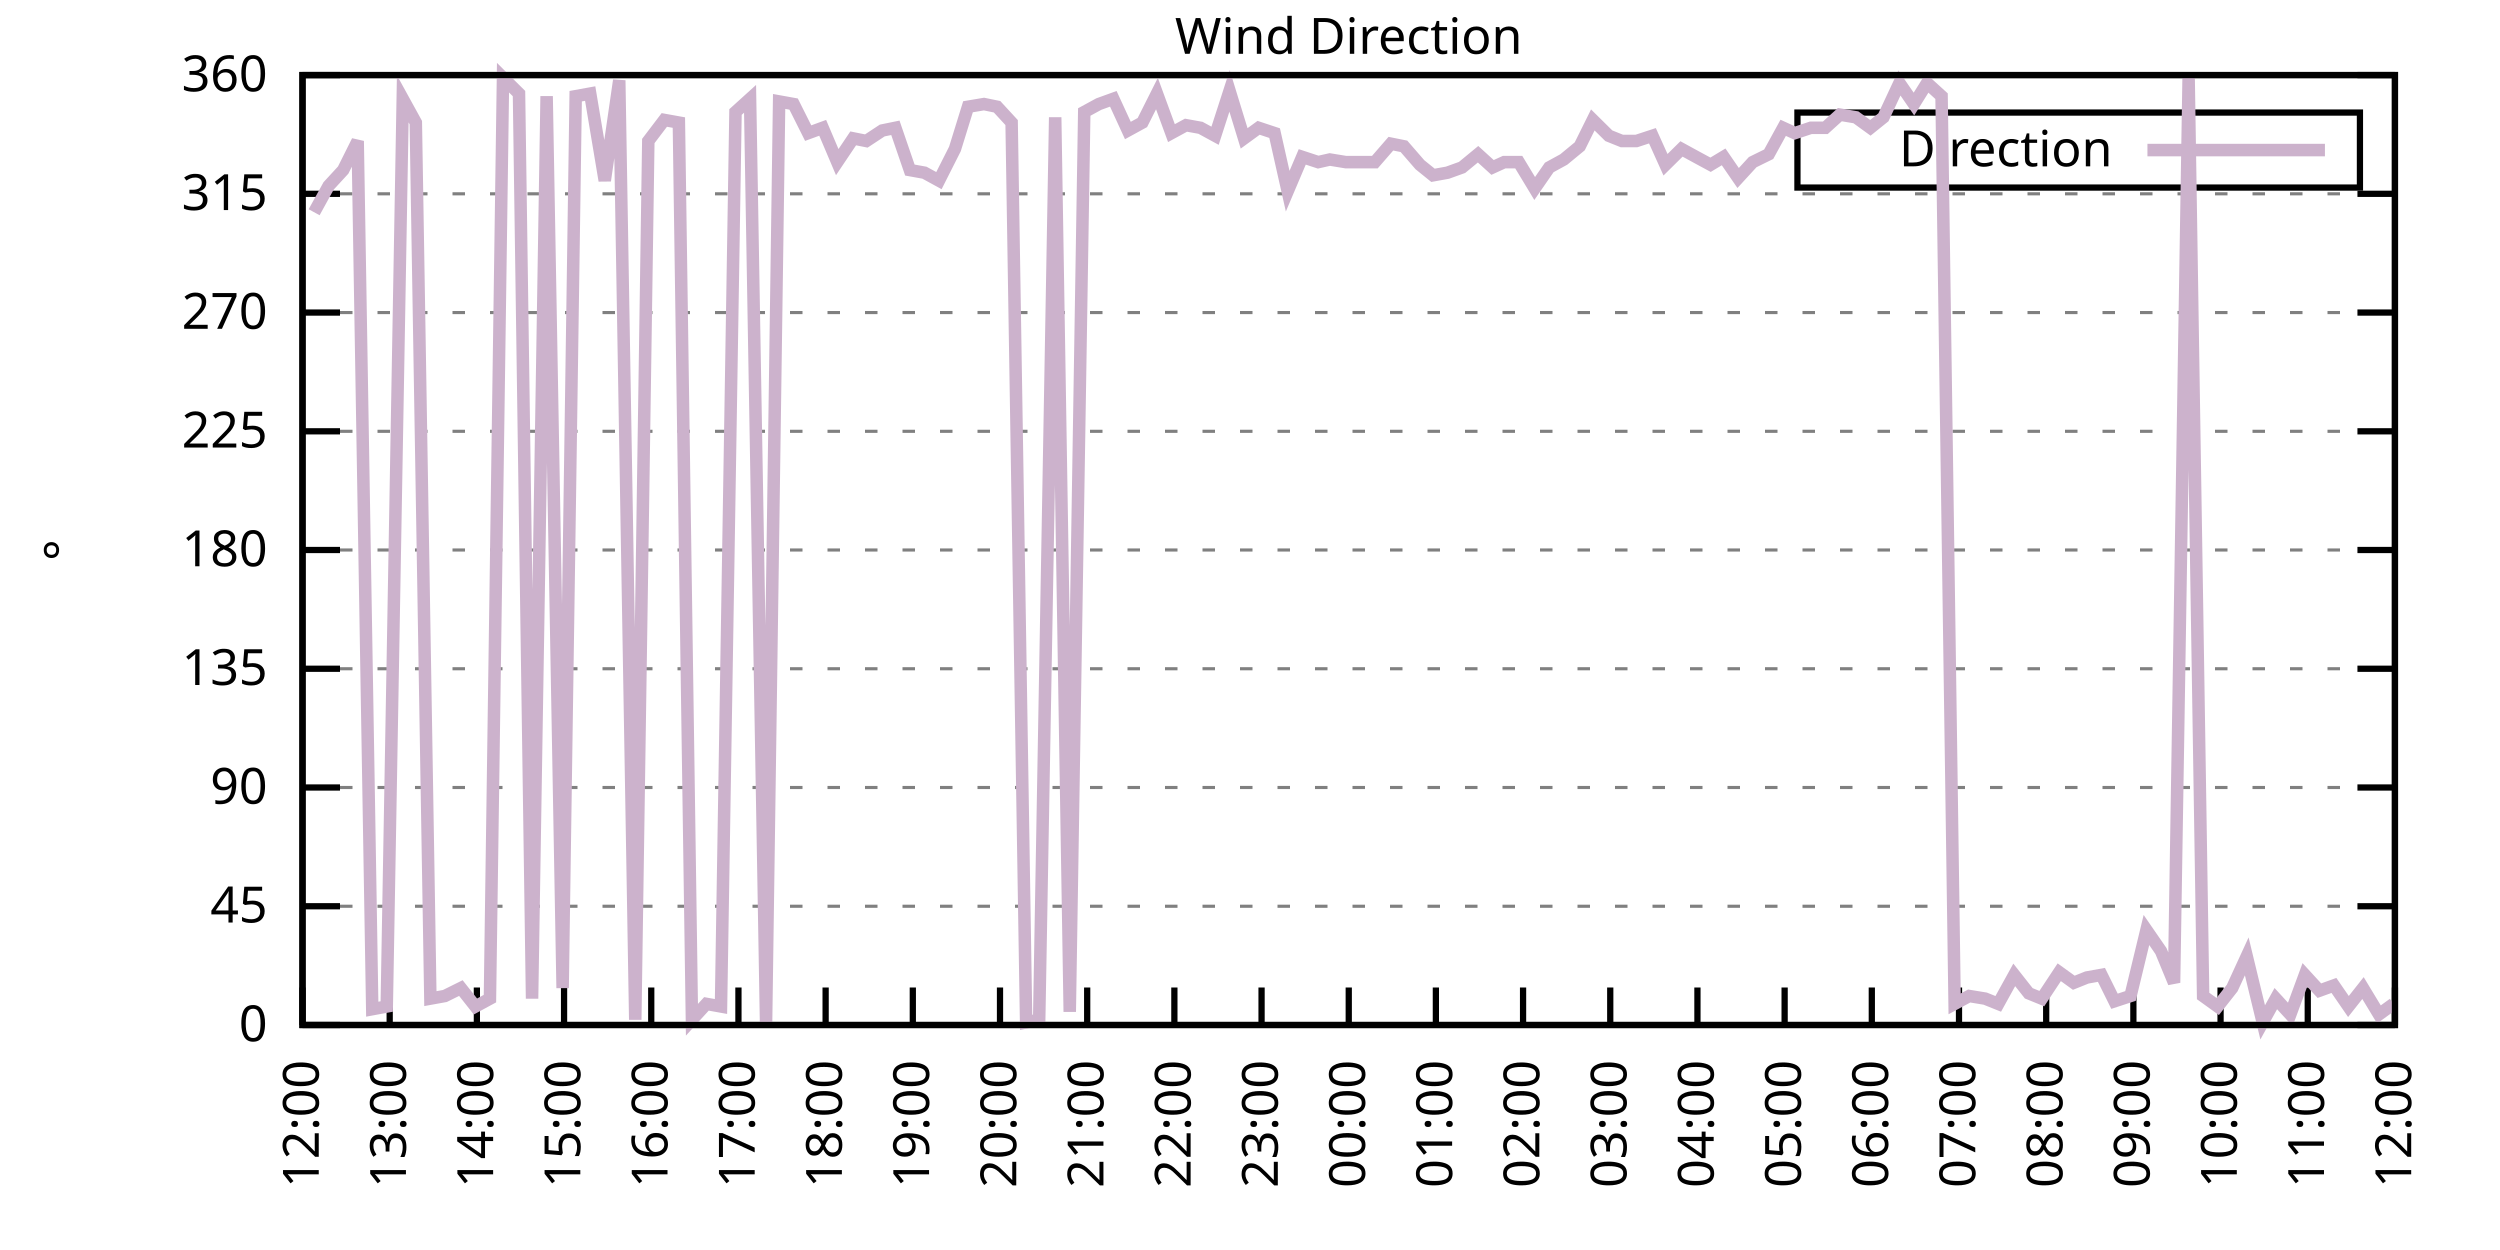
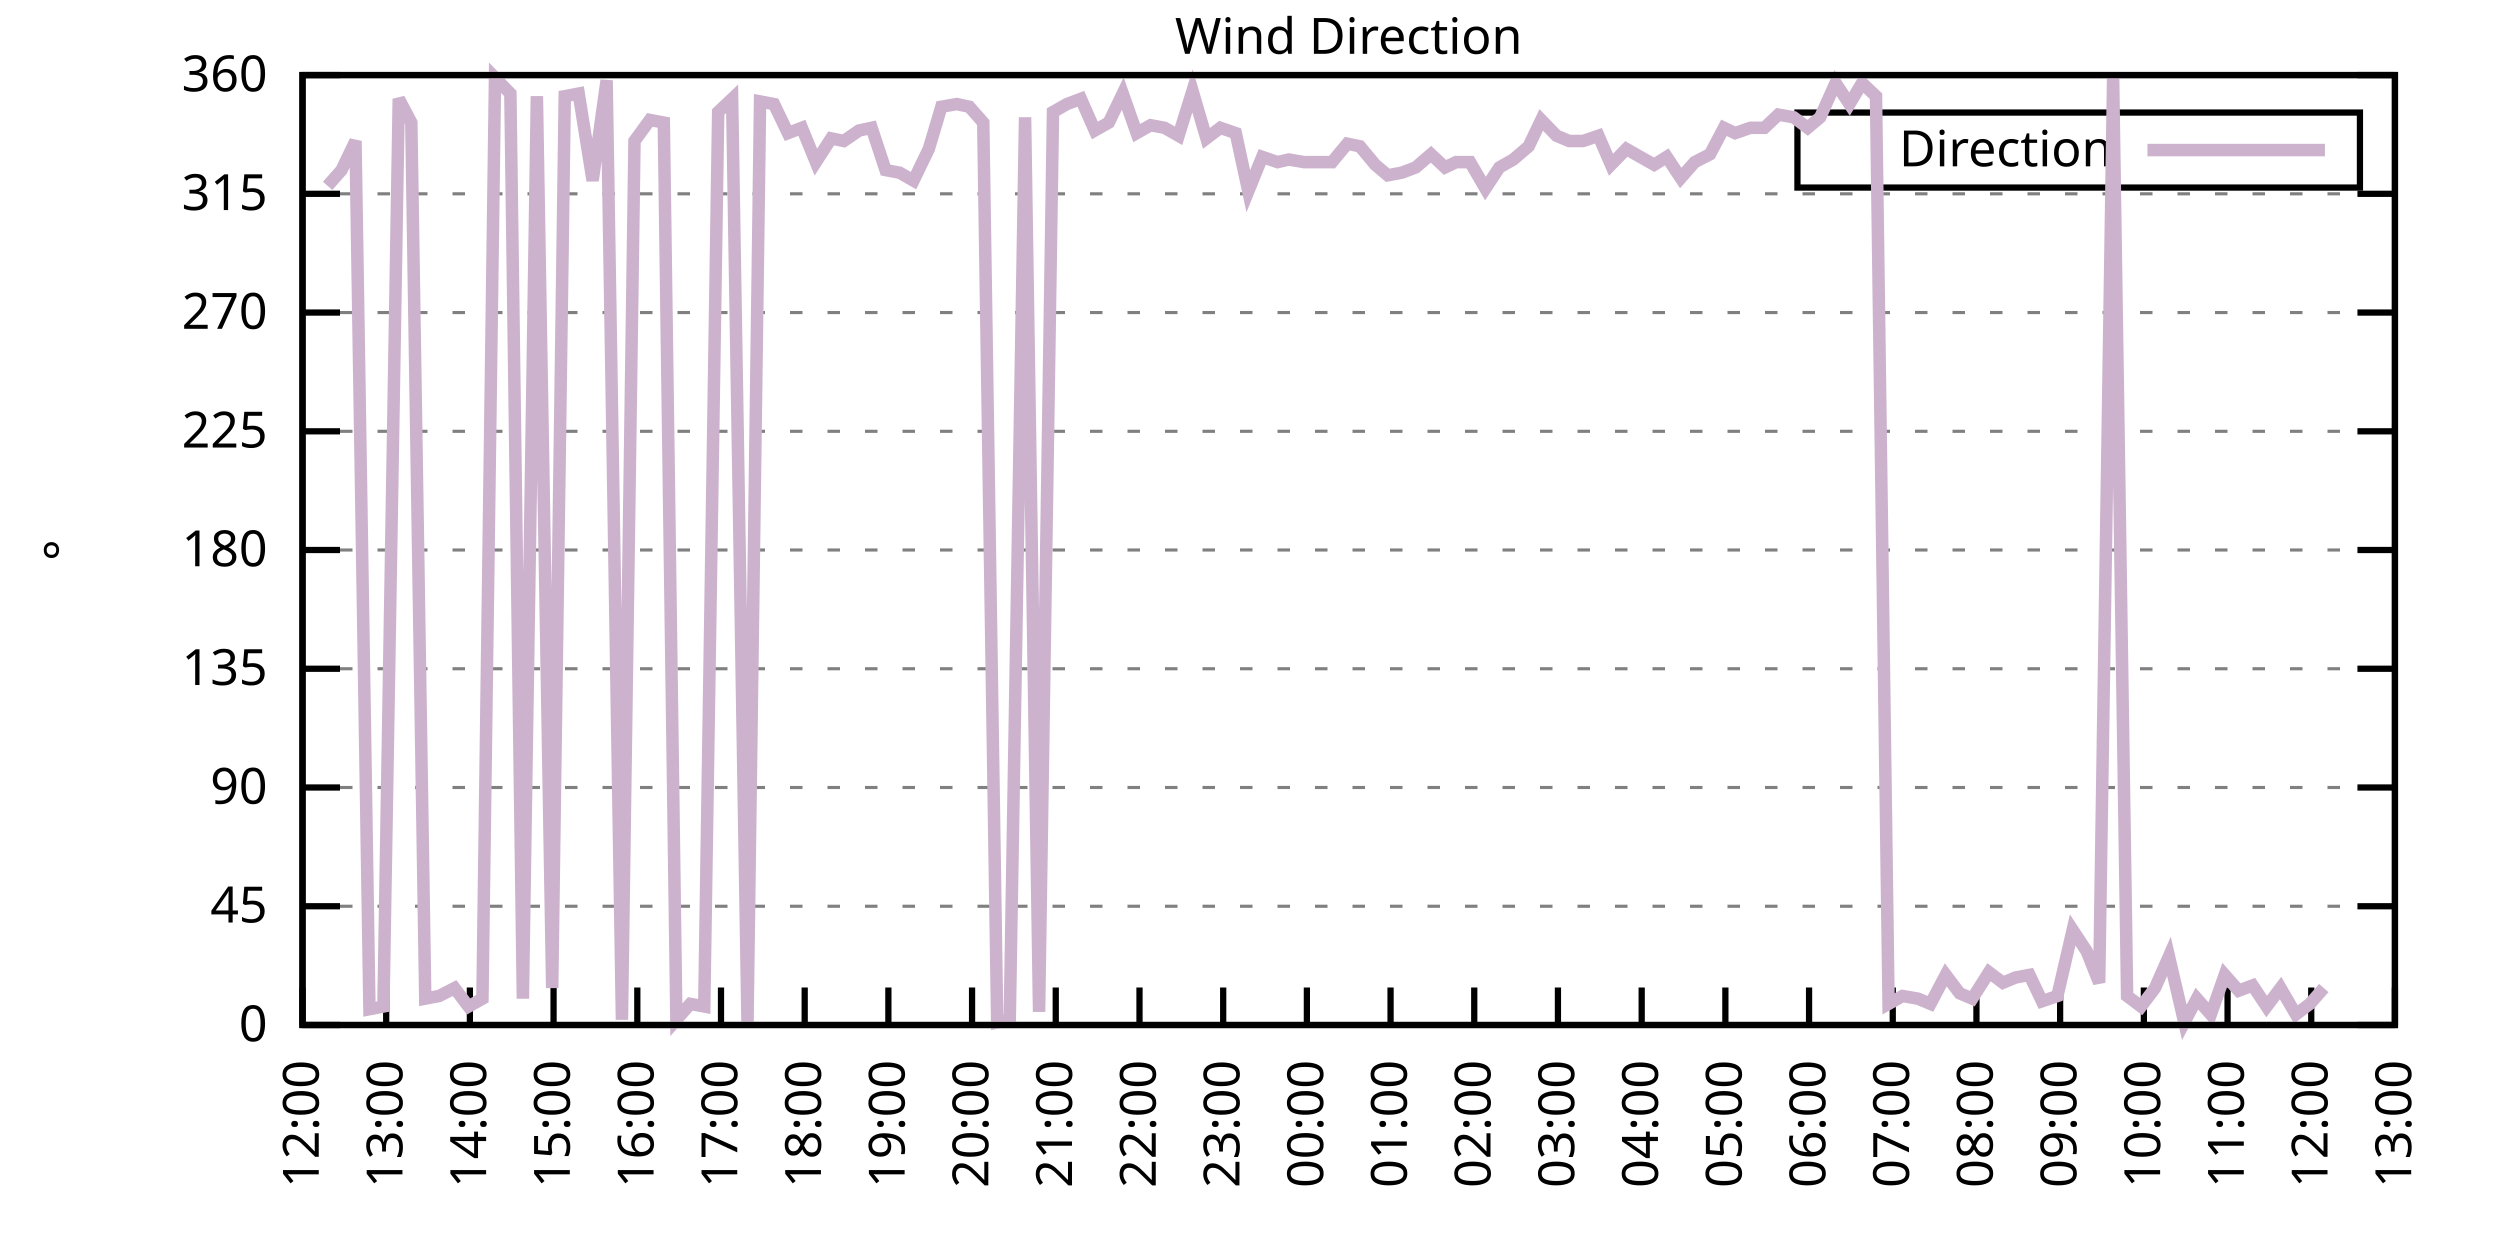
<svg xmlns="http://www.w3.org/2000/svg" xmlns:xlink="http://www.w3.org/1999/xlink" width="400" height="200" viewBox="0 0 400 200">
  <g id="gnuplot_canvas">
    <rect x="0" y="0" width="400" height="200" fill="none" />
    <defs>
      <circle id="gpDot" r="0.5" stroke-width="0.5" stroke="currentColor" />
      <path id="gpPt0" stroke-width="0.333" stroke="currentColor" d="M-1,0 h2 M0,-1 v2" />
      <path id="gpPt1" stroke-width="0.333" stroke="currentColor" d="M-1,-1 L1,1 M1,-1 L-1,1" />
      <path id="gpPt2" stroke-width="0.333" stroke="currentColor" d="M-1,0 L1,0 M0,-1 L0,1 M-1,-1 L1,1 M-1,1 L1,-1" />
      <rect id="gpPt3" stroke-width="0.333" stroke="currentColor" x="-1" y="-1" width="2" height="2" />
      <rect id="gpPt4" stroke-width="0.333" stroke="currentColor" fill="currentColor" x="-1" y="-1" width="2" height="2" />
      <circle id="gpPt5" stroke-width="0.333" stroke="currentColor" cx="0" cy="0" r="1" />
      <use xlink:href="#gpPt5" id="gpPt6" fill="currentColor" stroke="none" />
      <path id="gpPt7" stroke-width="0.333" stroke="currentColor" d="M0,-1.33 L-1.33,0.67 L1.33,0.67 z" />
      <use xlink:href="#gpPt7" id="gpPt8" fill="currentColor" stroke="none" />
      <use xlink:href="#gpPt7" id="gpPt9" stroke="currentColor" transform="rotate(180)" />
      <use xlink:href="#gpPt9" id="gpPt10" fill="currentColor" stroke="none" />
      <use xlink:href="#gpPt3" id="gpPt11" stroke="currentColor" transform="rotate(45)" />
      <use xlink:href="#gpPt11" id="gpPt12" fill="currentColor" stroke="none" />
      <path id="gpPt13" stroke-width="0.333" stroke="currentColor" d="M0,1.330 L1.265,0.411 L0.782,-1.067 L-0.782,-1.076 L-1.265,0.411 z" />
      <use xlink:href="#gpPt13" id="gpPt14" fill="currentColor" stroke="none" />
      <filter id="textbox" filterUnits="objectBoundingBox" x="0" y="0" height="1" width="1">
        <feFlood flood-color="white" flood-opacity="1" result="bgnd" />
        <feComposite in="SourceGraphic" in2="bgnd" operator="atop" />
      </filter>
      <filter id="greybox" filterUnits="objectBoundingBox" x="0" y="0" height="1" width="1">
        <feFlood flood-color="lightgrey" flood-opacity="1" result="grey" />
        <feComposite in="SourceGraphic" in2="grey" operator="atop" />
      </filter>
    </defs>
    <g fill="none" color="white" stroke="currentColor" stroke-width="1.00" stroke-linecap="butt" stroke-linejoin="miter">
</g>
    <g fill="none" color="black" stroke="currentColor" stroke-width="1.00" stroke-linecap="butt" stroke-linejoin="miter">
      <g stroke="none" shape-rendering="crispEdges">
        <polygon fill="rgb(255, 255, 255)" points="48.40,164.00 383.18,164.00 383.18,12.02 48.40,12.02 " />
      </g>
    </g>
    <g fill="none" color="black" stroke="currentColor" stroke-width="1.00" stroke-linecap="butt" stroke-linejoin="miter">
</g>
    <g fill="none" color="black" stroke="black" stroke-width="0.50" stroke-linecap="butt" stroke-linejoin="miter">
</g>
    <g fill="none" color="gray" stroke="currentColor" stroke-width="0.50" stroke-linecap="butt" stroke-linejoin="miter">
      <path stroke="gray" stroke-dasharray="2,4" class="gridline" d="M48.40,164.00 L383.19,164.00  " />
    </g>
    <g fill="none" color="gray" stroke="gray" stroke-width="1.00" stroke-linecap="butt" stroke-linejoin="miter">
</g>
    <g fill="none" color="black" stroke="currentColor" stroke-width="1.00" stroke-linecap="butt" stroke-linejoin="miter">
      <path stroke="black" d="M48.40,164.00 L54.40,164.00 M383.19,164.00 L377.19,164.00  " />
      <g transform="translate(42.80,166.60)" stroke="none" fill="black" font-family="Sans" font-size="8.00" text-anchor="end">
        <text>
          <tspan font-family="Sans"> 0</tspan>
        </text>
      </g>
    </g>
    <g fill="none" color="black" stroke="currentColor" stroke-width="1.00" stroke-linecap="butt" stroke-linejoin="miter">
</g>
    <g fill="none" color="black" stroke="black" stroke-width="0.50" stroke-linecap="butt" stroke-linejoin="miter">
</g>
    <g fill="none" color="gray" stroke="currentColor" stroke-width="0.50" stroke-linecap="butt" stroke-linejoin="miter">
      <path stroke="gray" stroke-dasharray="2,4" class="gridline" d="M48.40,145.00 L383.19,145.00  " />
    </g>
    <g fill="none" color="gray" stroke="gray" stroke-width="1.00" stroke-linecap="butt" stroke-linejoin="miter">
</g>
    <g fill="none" color="black" stroke="currentColor" stroke-width="1.00" stroke-linecap="butt" stroke-linejoin="miter">
      <path stroke="black" d="M48.40,145.00 L54.40,145.00 M383.19,145.00 L377.19,145.00  " />
      <g transform="translate(42.80,147.60)" stroke="none" fill="black" font-family="Sans" font-size="8.00" text-anchor="end">
        <text>
          <tspan font-family="Sans"> 45</tspan>
        </text>
      </g>
    </g>
    <g fill="none" color="black" stroke="currentColor" stroke-width="1.00" stroke-linecap="butt" stroke-linejoin="miter">
</g>
    <g fill="none" color="black" stroke="black" stroke-width="0.50" stroke-linecap="butt" stroke-linejoin="miter">
</g>
    <g fill="none" color="gray" stroke="currentColor" stroke-width="0.50" stroke-linecap="butt" stroke-linejoin="miter">
      <path stroke="gray" stroke-dasharray="2,4" class="gridline" d="M48.40,126.00 L383.19,126.00  " />
    </g>
    <g fill="none" color="gray" stroke="gray" stroke-width="1.00" stroke-linecap="butt" stroke-linejoin="miter">
</g>
    <g fill="none" color="black" stroke="currentColor" stroke-width="1.00" stroke-linecap="butt" stroke-linejoin="miter">
      <path stroke="black" d="M48.40,126.00 L54.40,126.00 M383.19,126.00 L377.19,126.00  " />
      <g transform="translate(42.80,128.60)" stroke="none" fill="black" font-family="Sans" font-size="8.00" text-anchor="end">
        <text>
          <tspan font-family="Sans"> 90</tspan>
        </text>
      </g>
    </g>
    <g fill="none" color="black" stroke="currentColor" stroke-width="1.00" stroke-linecap="butt" stroke-linejoin="miter">
</g>
    <g fill="none" color="black" stroke="black" stroke-width="0.50" stroke-linecap="butt" stroke-linejoin="miter">
</g>
    <g fill="none" color="gray" stroke="currentColor" stroke-width="0.50" stroke-linecap="butt" stroke-linejoin="miter">
      <path stroke="gray" stroke-dasharray="2,4" class="gridline" d="M48.40,107.00 L383.19,107.00  " />
    </g>
    <g fill="none" color="gray" stroke="gray" stroke-width="1.00" stroke-linecap="butt" stroke-linejoin="miter">
</g>
    <g fill="none" color="black" stroke="currentColor" stroke-width="1.00" stroke-linecap="butt" stroke-linejoin="miter">
      <path stroke="black" d="M48.40,107.00 L54.40,107.00 M383.19,107.00 L377.19,107.00  " />
      <g transform="translate(42.80,109.60)" stroke="none" fill="black" font-family="Sans" font-size="8.00" text-anchor="end">
        <text>
          <tspan font-family="Sans"> 135</tspan>
        </text>
      </g>
    </g>
    <g fill="none" color="black" stroke="currentColor" stroke-width="1.00" stroke-linecap="butt" stroke-linejoin="miter">
</g>
    <g fill="none" color="black" stroke="black" stroke-width="0.50" stroke-linecap="butt" stroke-linejoin="miter">
</g>
    <g fill="none" color="gray" stroke="currentColor" stroke-width="0.50" stroke-linecap="butt" stroke-linejoin="miter">
      <path stroke="gray" stroke-dasharray="2,4" class="gridline" d="M48.40,88.00 L383.19,88.00  " />
    </g>
    <g fill="none" color="gray" stroke="gray" stroke-width="1.00" stroke-linecap="butt" stroke-linejoin="miter">
</g>
    <g fill="none" color="black" stroke="currentColor" stroke-width="1.00" stroke-linecap="butt" stroke-linejoin="miter">
      <path stroke="black" d="M48.40,88.00 L54.40,88.00 M383.19,88.00 L377.19,88.00  " />
      <g transform="translate(42.80,90.60)" stroke="none" fill="black" font-family="Sans" font-size="8.00" text-anchor="end">
        <text>
          <tspan font-family="Sans"> 180</tspan>
        </text>
      </g>
    </g>
    <g fill="none" color="black" stroke="currentColor" stroke-width="1.00" stroke-linecap="butt" stroke-linejoin="miter">
</g>
    <g fill="none" color="black" stroke="black" stroke-width="0.50" stroke-linecap="butt" stroke-linejoin="miter">
</g>
    <g fill="none" color="gray" stroke="currentColor" stroke-width="0.50" stroke-linecap="butt" stroke-linejoin="miter">
      <path stroke="gray" stroke-dasharray="2,4" class="gridline" d="M48.40,69.01 L383.19,69.01  " />
    </g>
    <g fill="none" color="gray" stroke="gray" stroke-width="1.00" stroke-linecap="butt" stroke-linejoin="miter">
</g>
    <g fill="none" color="black" stroke="currentColor" stroke-width="1.00" stroke-linecap="butt" stroke-linejoin="miter">
      <path stroke="black" d="M48.40,69.01 L54.40,69.01 M383.19,69.01 L377.19,69.01  " />
      <g transform="translate(42.80,71.61)" stroke="none" fill="black" font-family="Sans" font-size="8.00" text-anchor="end">
        <text>
          <tspan font-family="Sans"> 225</tspan>
        </text>
      </g>
    </g>
    <g fill="none" color="black" stroke="currentColor" stroke-width="1.00" stroke-linecap="butt" stroke-linejoin="miter">
</g>
    <g fill="none" color="black" stroke="black" stroke-width="0.50" stroke-linecap="butt" stroke-linejoin="miter">
</g>
    <g fill="none" color="gray" stroke="currentColor" stroke-width="0.50" stroke-linecap="butt" stroke-linejoin="miter">
      <path stroke="gray" stroke-dasharray="2,4" class="gridline" d="M48.40,50.01 L383.19,50.01  " />
    </g>
    <g fill="none" color="gray" stroke="gray" stroke-width="1.00" stroke-linecap="butt" stroke-linejoin="miter">
</g>
    <g fill="none" color="black" stroke="currentColor" stroke-width="1.00" stroke-linecap="butt" stroke-linejoin="miter">
      <path stroke="black" d="M48.40,50.01 L54.40,50.01 M383.19,50.01 L377.19,50.01  " />
      <g transform="translate(42.80,52.61)" stroke="none" fill="black" font-family="Sans" font-size="8.00" text-anchor="end">
        <text>
          <tspan font-family="Sans"> 270</tspan>
        </text>
      </g>
    </g>
    <g fill="none" color="black" stroke="currentColor" stroke-width="1.00" stroke-linecap="butt" stroke-linejoin="miter">
</g>
    <g fill="none" color="black" stroke="black" stroke-width="0.50" stroke-linecap="butt" stroke-linejoin="miter">
</g>
    <g fill="none" color="gray" stroke="currentColor" stroke-width="0.50" stroke-linecap="butt" stroke-linejoin="miter">
      <path stroke="gray" stroke-dasharray="2,4" class="gridline" d="M48.40,31.01 L383.19,31.01  " />
    </g>
    <g fill="none" color="gray" stroke="gray" stroke-width="1.00" stroke-linecap="butt" stroke-linejoin="miter">
</g>
    <g fill="none" color="black" stroke="currentColor" stroke-width="1.00" stroke-linecap="butt" stroke-linejoin="miter">
      <path stroke="black" d="M48.40,31.01 L54.40,31.01 M383.19,31.01 L377.19,31.01  " />
      <g transform="translate(42.80,33.61)" stroke="none" fill="black" font-family="Sans" font-size="8.00" text-anchor="end">
        <text>
          <tspan font-family="Sans"> 315</tspan>
        </text>
      </g>
    </g>
    <g fill="none" color="black" stroke="currentColor" stroke-width="1.00" stroke-linecap="butt" stroke-linejoin="miter">
</g>
    <g fill="none" color="black" stroke="black" stroke-width="0.50" stroke-linecap="butt" stroke-linejoin="miter">
</g>
    <g fill="none" color="gray" stroke="currentColor" stroke-width="0.50" stroke-linecap="butt" stroke-linejoin="miter">
      <path stroke="gray" stroke-dasharray="2,4" class="gridline" d="M48.40,12.01 L383.19,12.01  " />
    </g>
    <g fill="none" color="gray" stroke="gray" stroke-width="1.00" stroke-linecap="butt" stroke-linejoin="miter">
</g>
    <g fill="none" color="black" stroke="currentColor" stroke-width="1.00" stroke-linecap="butt" stroke-linejoin="miter">
      <path stroke="black" d="M48.40,12.01 L54.40,12.01 M383.19,12.01 L377.19,12.01  " />
      <g transform="translate(42.80,14.61)" stroke="none" fill="black" font-family="Sans" font-size="8.00" text-anchor="end">
        <text>
          <tspan font-family="Sans"> 360</tspan>
        </text>
      </g>
    </g>
    <g fill="none" color="black" stroke="currentColor" stroke-width="1.00" stroke-linecap="butt" stroke-linejoin="miter">
      <path stroke="black" d="M48.40,164.00 L48.40,158.00  " />
      <g transform="translate(51.00,169.60) rotate(270.00)" stroke="none" fill="black" font-family="Sans" font-size="8.00" text-anchor="end">
        <text>
          <tspan font-family="Sans">12:00</tspan>
        </text>
      </g>
    </g>
    <g fill="none" color="black" stroke="currentColor" stroke-width="1.00" stroke-linecap="butt" stroke-linejoin="miter">
-       <path stroke="black" d="M62.35,164.00 L62.35,158.00  " />
-       <g transform="translate(64.95,169.60) rotate(270.00)" stroke="none" fill="black" font-family="Sans" font-size="8.00" text-anchor="end">
+       <path stroke="black" d="M61.79,164.00 L61.79,158.00  " />
+       <g transform="translate(64.39,169.60) rotate(270.00)" stroke="none" fill="black" font-family="Sans" font-size="8.00" text-anchor="end">
        <text>
          <tspan font-family="Sans">13:00</tspan>
        </text>
      </g>
    </g>
    <g fill="none" color="black" stroke="currentColor" stroke-width="1.00" stroke-linecap="butt" stroke-linejoin="miter">
-       <path stroke="black" d="M76.30,164.00 L76.30,158.00  " />
-       <g transform="translate(78.90,169.60) rotate(270.00)" stroke="none" fill="black" font-family="Sans" font-size="8.00" text-anchor="end">
+       <path stroke="black" d="M75.18,164.00 L75.18,158.00  " />
+       <g transform="translate(77.78,169.60) rotate(270.00)" stroke="none" fill="black" font-family="Sans" font-size="8.00" text-anchor="end">
        <text>
          <tspan font-family="Sans">14:00</tspan>
        </text>
      </g>
    </g>
    <g fill="none" color="black" stroke="currentColor" stroke-width="1.00" stroke-linecap="butt" stroke-linejoin="miter">
-       <path stroke="black" d="M90.25,164.00 L90.25,158.00  " />
-       <g transform="translate(92.85,169.60) rotate(270.00)" stroke="none" fill="black" font-family="Sans" font-size="8.00" text-anchor="end">
+       <path stroke="black" d="M88.57,164.00 L88.57,158.00  " />
+       <g transform="translate(91.17,169.60) rotate(270.00)" stroke="none" fill="black" font-family="Sans" font-size="8.00" text-anchor="end">
        <text>
          <tspan font-family="Sans">15:00</tspan>
        </text>
      </g>
    </g>
    <g fill="none" color="black" stroke="currentColor" stroke-width="1.00" stroke-linecap="butt" stroke-linejoin="miter">
-       <path stroke="black" d="M104.20,164.00 L104.20,158.00  " />
-       <g transform="translate(106.80,169.60) rotate(270.00)" stroke="none" fill="black" font-family="Sans" font-size="8.00" text-anchor="end">
+       <path stroke="black" d="M101.97,164.00 L101.97,158.00  " />
+       <g transform="translate(104.57,169.60) rotate(270.00)" stroke="none" fill="black" font-family="Sans" font-size="8.00" text-anchor="end">
        <text>
          <tspan font-family="Sans">16:00</tspan>
        </text>
      </g>
    </g>
    <g fill="none" color="black" stroke="currentColor" stroke-width="1.00" stroke-linecap="butt" stroke-linejoin="miter">
-       <path stroke="black" d="M118.15,164.00 L118.15,158.00  " />
-       <g transform="translate(120.75,169.60) rotate(270.00)" stroke="none" fill="black" font-family="Sans" font-size="8.00" text-anchor="end">
+       <path stroke="black" d="M115.36,164.00 L115.36,158.00  " />
+       <g transform="translate(117.96,169.60) rotate(270.00)" stroke="none" fill="black" font-family="Sans" font-size="8.00" text-anchor="end">
        <text>
          <tspan font-family="Sans">17:00</tspan>
        </text>
      </g>
    </g>
    <g fill="none" color="black" stroke="currentColor" stroke-width="1.00" stroke-linecap="butt" stroke-linejoin="miter">
-       <path stroke="black" d="M132.10,164.00 L132.10,158.00  " />
-       <g transform="translate(134.70,169.60) rotate(270.00)" stroke="none" fill="black" font-family="Sans" font-size="8.00" text-anchor="end">
+       <path stroke="black" d="M128.75,164.00 L128.75,158.00  " />
+       <g transform="translate(131.35,169.60) rotate(270.00)" stroke="none" fill="black" font-family="Sans" font-size="8.00" text-anchor="end">
        <text>
          <tspan font-family="Sans">18:00</tspan>
        </text>
      </g>
    </g>
    <g fill="none" color="black" stroke="currentColor" stroke-width="1.00" stroke-linecap="butt" stroke-linejoin="miter">
-       <path stroke="black" d="M146.05,164.00 L146.05,158.00  " />
-       <g transform="translate(148.65,169.60) rotate(270.00)" stroke="none" fill="black" font-family="Sans" font-size="8.00" text-anchor="end">
+       <path stroke="black" d="M142.14,164.00 L142.14,158.00  " />
+       <g transform="translate(144.74,169.60) rotate(270.00)" stroke="none" fill="black" font-family="Sans" font-size="8.00" text-anchor="end">
        <text>
          <tspan font-family="Sans">19:00</tspan>
        </text>
      </g>
    </g>
    <g fill="none" color="black" stroke="currentColor" stroke-width="1.00" stroke-linecap="butt" stroke-linejoin="miter">
-       <path stroke="black" d="M160.00,164.00 L160.00,158.00  " />
-       <g transform="translate(162.60,169.60) rotate(270.00)" stroke="none" fill="black" font-family="Sans" font-size="8.00" text-anchor="end">
+       <path stroke="black" d="M155.53,164.00 L155.53,158.00  " />
+       <g transform="translate(158.13,169.60) rotate(270.00)" stroke="none" fill="black" font-family="Sans" font-size="8.00" text-anchor="end">
        <text>
          <tspan font-family="Sans">20:00</tspan>
        </text>
      </g>
    </g>
    <g fill="none" color="black" stroke="currentColor" stroke-width="1.00" stroke-linecap="butt" stroke-linejoin="miter">
-       <path stroke="black" d="M173.95,164.00 L173.95,158.00  " />
-       <g transform="translate(176.55,169.60) rotate(270.00)" stroke="none" fill="black" font-family="Sans" font-size="8.00" text-anchor="end">
+       <path stroke="black" d="M168.92,164.00 L168.92,158.00  " />
+       <g transform="translate(171.52,169.60) rotate(270.00)" stroke="none" fill="black" font-family="Sans" font-size="8.00" text-anchor="end">
        <text>
          <tspan font-family="Sans">21:00</tspan>
        </text>
      </g>
    </g>
    <g fill="none" color="black" stroke="currentColor" stroke-width="1.00" stroke-linecap="butt" stroke-linejoin="miter">
-       <path stroke="black" d="M187.90,164.00 L187.90,158.00  " />
-       <g transform="translate(190.50,169.60) rotate(270.00)" stroke="none" fill="black" font-family="Sans" font-size="8.00" text-anchor="end">
+       <path stroke="black" d="M182.32,164.00 L182.32,158.00  " />
+       <g transform="translate(184.92,169.60) rotate(270.00)" stroke="none" fill="black" font-family="Sans" font-size="8.00" text-anchor="end">
        <text>
          <tspan font-family="Sans">22:00</tspan>
        </text>
      </g>
    </g>
    <g fill="none" color="black" stroke="currentColor" stroke-width="1.00" stroke-linecap="butt" stroke-linejoin="miter">
-       <path stroke="black" d="M201.85,164.00 L201.85,158.00  " />
-       <g transform="translate(204.45,169.60) rotate(270.00)" stroke="none" fill="black" font-family="Sans" font-size="8.00" text-anchor="end">
+       <path stroke="black" d="M195.71,164.00 L195.71,158.00  " />
+       <g transform="translate(198.31,169.60) rotate(270.00)" stroke="none" fill="black" font-family="Sans" font-size="8.00" text-anchor="end">
        <text>
          <tspan font-family="Sans">23:00</tspan>
        </text>
      </g>
    </g>
    <g fill="none" color="black" stroke="currentColor" stroke-width="1.00" stroke-linecap="butt" stroke-linejoin="miter">
-       <path stroke="black" d="M215.80,164.00 L215.80,158.00  " />
-       <g transform="translate(218.40,169.60) rotate(270.00)" stroke="none" fill="black" font-family="Sans" font-size="8.00" text-anchor="end">
+       <path stroke="black" d="M209.10,164.00 L209.10,158.00  " />
+       <g transform="translate(211.70,169.60) rotate(270.00)" stroke="none" fill="black" font-family="Sans" font-size="8.00" text-anchor="end">
        <text>
          <tspan font-family="Sans">00:00</tspan>
        </text>
      </g>
    </g>
    <g fill="none" color="black" stroke="currentColor" stroke-width="1.00" stroke-linecap="butt" stroke-linejoin="miter">
-       <path stroke="black" d="M229.74,164.00 L229.74,158.00  " />
-       <g transform="translate(232.34,169.60) rotate(270.00)" stroke="none" fill="black" font-family="Sans" font-size="8.00" text-anchor="end">
+       <path stroke="black" d="M222.49,164.00 L222.49,158.00  " />
+       <g transform="translate(225.09,169.60) rotate(270.00)" stroke="none" fill="black" font-family="Sans" font-size="8.00" text-anchor="end">
        <text>
          <tspan font-family="Sans">01:00</tspan>
        </text>
      </g>
    </g>
    <g fill="none" color="black" stroke="currentColor" stroke-width="1.00" stroke-linecap="butt" stroke-linejoin="miter">
-       <path stroke="black" d="M243.69,164.00 L243.69,158.00  " />
-       <g transform="translate(246.29,169.60) rotate(270.00)" stroke="none" fill="black" font-family="Sans" font-size="8.00" text-anchor="end">
+       <path stroke="black" d="M235.88,164.00 L235.88,158.00  " />
+       <g transform="translate(238.48,169.60) rotate(270.00)" stroke="none" fill="black" font-family="Sans" font-size="8.00" text-anchor="end">
        <text>
          <tspan font-family="Sans">02:00</tspan>
        </text>
      </g>
    </g>
    <g fill="none" color="black" stroke="currentColor" stroke-width="1.00" stroke-linecap="butt" stroke-linejoin="miter">
-       <path stroke="black" d="M257.64,164.00 L257.64,158.00  " />
-       <g transform="translate(260.24,169.60) rotate(270.00)" stroke="none" fill="black" font-family="Sans" font-size="8.00" text-anchor="end">
+       <path stroke="black" d="M249.27,164.00 L249.27,158.00  " />
+       <g transform="translate(251.87,169.60) rotate(270.00)" stroke="none" fill="black" font-family="Sans" font-size="8.00" text-anchor="end">
        <text>
          <tspan font-family="Sans">03:00</tspan>
        </text>
      </g>
    </g>
    <g fill="none" color="black" stroke="currentColor" stroke-width="1.00" stroke-linecap="butt" stroke-linejoin="miter">
-       <path stroke="black" d="M271.59,164.00 L271.59,158.00  " />
-       <g transform="translate(274.19,169.60) rotate(270.00)" stroke="none" fill="black" font-family="Sans" font-size="8.00" text-anchor="end">
+       <path stroke="black" d="M262.67,164.00 L262.67,158.00  " />
+       <g transform="translate(265.27,169.60) rotate(270.00)" stroke="none" fill="black" font-family="Sans" font-size="8.00" text-anchor="end">
        <text>
          <tspan font-family="Sans">04:00</tspan>
        </text>
      </g>
    </g>
    <g fill="none" color="black" stroke="currentColor" stroke-width="1.00" stroke-linecap="butt" stroke-linejoin="miter">
-       <path stroke="black" d="M285.54,164.00 L285.54,158.00  " />
-       <g transform="translate(288.14,169.60) rotate(270.00)" stroke="none" fill="black" font-family="Sans" font-size="8.00" text-anchor="end">
+       <path stroke="black" d="M276.06,164.00 L276.06,158.00  " />
+       <g transform="translate(278.66,169.60) rotate(270.00)" stroke="none" fill="black" font-family="Sans" font-size="8.00" text-anchor="end">
        <text>
          <tspan font-family="Sans">05:00</tspan>
        </text>
      </g>
    </g>
    <g fill="none" color="black" stroke="currentColor" stroke-width="1.00" stroke-linecap="butt" stroke-linejoin="miter">
-       <path stroke="black" d="M299.49,164.00 L299.49,158.00  " />
-       <g transform="translate(302.09,169.60) rotate(270.00)" stroke="none" fill="black" font-family="Sans" font-size="8.00" text-anchor="end">
+       <path stroke="black" d="M289.45,164.00 L289.45,158.00  " />
+       <g transform="translate(292.05,169.60) rotate(270.00)" stroke="none" fill="black" font-family="Sans" font-size="8.00" text-anchor="end">
        <text>
          <tspan font-family="Sans">06:00</tspan>
        </text>
      </g>
    </g>
    <g fill="none" color="black" stroke="currentColor" stroke-width="1.00" stroke-linecap="butt" stroke-linejoin="miter">
-       <path stroke="black" d="M313.44,164.00 L313.44,158.00  " />
-       <g transform="translate(316.04,169.60) rotate(270.00)" stroke="none" fill="black" font-family="Sans" font-size="8.00" text-anchor="end">
+       <path stroke="black" d="M302.84,164.00 L302.84,158.00  " />
+       <g transform="translate(305.44,169.60) rotate(270.00)" stroke="none" fill="black" font-family="Sans" font-size="8.00" text-anchor="end">
        <text>
          <tspan font-family="Sans">07:00</tspan>
        </text>
      </g>
    </g>
    <g fill="none" color="black" stroke="currentColor" stroke-width="1.00" stroke-linecap="butt" stroke-linejoin="miter">
-       <path stroke="black" d="M327.39,164.00 L327.39,158.00  " />
-       <g transform="translate(329.99,169.60) rotate(270.00)" stroke="none" fill="black" font-family="Sans" font-size="8.00" text-anchor="end">
+       <path stroke="black" d="M316.23,164.00 L316.23,158.00  " />
+       <g transform="translate(318.83,169.60) rotate(270.00)" stroke="none" fill="black" font-family="Sans" font-size="8.00" text-anchor="end">
        <text>
          <tspan font-family="Sans">08:00</tspan>
        </text>
      </g>
    </g>
    <g fill="none" color="black" stroke="currentColor" stroke-width="1.00" stroke-linecap="butt" stroke-linejoin="miter">
-       <path stroke="black" d="M341.34,164.00 L341.34,158.00  " />
-       <g transform="translate(343.94,169.60) rotate(270.00)" stroke="none" fill="black" font-family="Sans" font-size="8.00" text-anchor="end">
+       <path stroke="black" d="M329.62,164.00 L329.62,158.00  " />
+       <g transform="translate(332.22,169.60) rotate(270.00)" stroke="none" fill="black" font-family="Sans" font-size="8.00" text-anchor="end">
        <text>
          <tspan font-family="Sans">09:00</tspan>
        </text>
      </g>
    </g>
    <g fill="none" color="black" stroke="currentColor" stroke-width="1.00" stroke-linecap="butt" stroke-linejoin="miter">
-       <path stroke="black" d="M355.29,164.00 L355.29,158.00  " />
-       <g transform="translate(357.89,169.60) rotate(270.00)" stroke="none" fill="black" font-family="Sans" font-size="8.00" text-anchor="end">
+       <path stroke="black" d="M343.02,164.00 L343.02,158.00  " />
+       <g transform="translate(345.62,169.60) rotate(270.00)" stroke="none" fill="black" font-family="Sans" font-size="8.00" text-anchor="end">
        <text>
          <tspan font-family="Sans">10:00</tspan>
        </text>
      </g>
    </g>
    <g fill="none" color="black" stroke="currentColor" stroke-width="1.00" stroke-linecap="butt" stroke-linejoin="miter">
-       <path stroke="black" d="M369.24,164.00 L369.24,158.00  " />
-       <g transform="translate(371.84,169.60) rotate(270.00)" stroke="none" fill="black" font-family="Sans" font-size="8.00" text-anchor="end">
+       <path stroke="black" d="M356.41,164.00 L356.41,158.00  " />
+       <g transform="translate(359.01,169.60) rotate(270.00)" stroke="none" fill="black" font-family="Sans" font-size="8.00" text-anchor="end">
        <text>
          <tspan font-family="Sans">11:00</tspan>
+         </text>
+       </g>
+     </g>
+     <g fill="none" color="black" stroke="currentColor" stroke-width="1.00" stroke-linecap="butt" stroke-linejoin="miter">
+       <path stroke="black" d="M369.80,164.00 L369.80,158.00  " />
+       <g transform="translate(372.40,169.60) rotate(270.00)" stroke="none" fill="black" font-family="Sans" font-size="8.00" text-anchor="end">
+         <text>
+           <tspan font-family="Sans">12:00</tspan>
        </text>
      </g>
    </g>
    <g fill="none" color="black" stroke="currentColor" stroke-width="1.00" stroke-linecap="butt" stroke-linejoin="miter">
      <path stroke="black" d="M383.19,164.00 L383.19,158.00  " />
      <g transform="translate(385.79,169.60) rotate(270.00)" stroke="none" fill="black" font-family="Sans" font-size="8.00" text-anchor="end">
        <text>
-           <tspan font-family="Sans">12:00</tspan>
+           <tspan font-family="Sans">13:00</tspan>
        </text>
      </g>
    </g>
    <g fill="none" color="black" stroke="currentColor" stroke-width="1.00" stroke-linecap="butt" stroke-linejoin="miter">
</g>
    <g fill="none" color="black" stroke="currentColor" stroke-width="1.00" stroke-linecap="butt" stroke-linejoin="miter">
      <path stroke="black" d="M48.40,12.01 L48.40,164.00 L383.19,164.00 L383.19,12.01 L48.40,12.01 Z  " />
    </g>
    <g fill="none" color="black" stroke="currentColor" stroke-width="1.00" stroke-linecap="butt" stroke-linejoin="miter">
</g>
    <g fill="none" color="black" stroke="currentColor" stroke-width="1.00" stroke-linecap="butt" stroke-linejoin="miter">
      <path stroke="black" d="M287.59,30.01 L287.59,18.01 L377.59,18.01 L377.59,30.01 L287.59,30.01 Z  " />
    </g>
    <g id="Wind_direction_plot_1">
      <g fill="none" color="white" stroke="black" stroke-width="2.00" stroke-linecap="butt" stroke-linejoin="miter">
</g>
      <g fill="none" color="black" stroke="currentColor" stroke-width="2.00" stroke-linecap="butt" stroke-linejoin="miter">
        <g transform="translate(337.99,26.61)" stroke="none" fill="black" font-family="Sans" font-size="8.00" text-anchor="end">
          <text>
            <tspan font-family="Sans">Direction</tspan>
          </text>
        </g>
      </g>
      <g fill="none" color="black" stroke="currentColor" stroke-width="2.00" stroke-linecap="butt" stroke-linejoin="miter">
-         <path stroke="rgb(204, 178, 204)" d="M343.59,24.01 L371.99,24.01 M50.26,33.96 L52.58,29.74 L54.91,27.21 L57.23,22.56 L59.56,161.47 L61.88,161.04   L64.44,15.81 L66.53,19.61 L68.86,159.78 L71.18,159.36 L73.74,158.09 L76.07,161.04 L78.39,159.78 L80.48,12.43   L83.04,14.97 L85.13,159.78 L87.46,15.39 L90.02,158.09 L92.11,15.39 L94.43,14.97 L96.76,28.90 L99.08,12.85   L101.64,163.16 L103.73,22.56 L106.29,19.19 L108.62,19.61 L110.71,163.16 L113.03,160.62 L115.36,161.04 L117.68,17.92   L120.01,15.81 L122.57,163.58 L124.66,16.23 L126.98,16.65 L129.31,21.30 L131.63,20.45 L133.96,25.94 L136.51,22.14   L138.61,22.56 L141.16,20.88 L143.26,20.45 L145.58,27.21 L147.91,27.63 L150.23,28.90 L152.79,23.83 L154.88,17.08   L157.44,16.65 L159.53,17.08 L161.86,19.61 L164.18,163.58 L166.27,163.16 L168.83,18.77 L171.16,161.89 L173.48,17.92   L175.81,16.65 L178.13,15.81 L180.46,20.88 L182.78,19.61 L185.11,14.97 L187.43,21.30 L189.76,20.03 L192.08,20.45   L194.41,21.72 L196.73,14.54 L199.06,22.14 L201.38,20.45 L203.94,21.30 L206.03,30.59 L208.36,25.10 L210.91,25.94   L212.77,25.52 L215.33,25.94 L217.65,25.94 L219.98,25.94 L222.54,22.99 L224.63,23.41 L227.19,26.36 L229.28,28.05   L231.60,27.63 L233.93,26.79 L236.49,24.68 L238.81,26.79 L240.67,25.94 L243.00,25.94 L245.55,30.16 L247.88,26.79   L250.20,25.52 L252.76,23.41 L254.85,19.19 L257.41,21.72 L259.50,22.56 L261.83,22.56 L264.39,21.72 L266.48,26.36   L269.04,23.83 L271.36,25.10 L273.69,26.36 L275.78,25.10 L278.10,28.48 L280.43,25.94 L282.99,24.68 L285.31,20.45   L287.17,21.30 L289.73,20.45 L292.05,20.45 L294.38,18.34 L296.94,18.77 L299.26,20.45 L301.35,18.77 L303.91,13.28   L306.23,16.65 L308.33,13.28 L310.65,15.39 L312.74,160.62 L315.07,159.36 L317.63,159.78 L319.72,160.62 L322.28,155.98   L324.60,158.93 L326.69,159.78 L329.48,155.56 L331.81,157.24 L333.90,156.40 L336.23,155.98 L338.32,160.20 L340.88,159.36   L343.43,148.80 L345.76,152.18 L347.85,157.24 L350.18,12.43 L352.50,159.36 L354.83,161.04 L357.15,158.09 L359.48,153.02   L362.03,163.58 L364.13,159.78 L366.45,162.31 L368.78,155.98 L371.10,158.51 L373.43,157.67 L375.75,161.04 L378.08,158.09   L380.63,162.31 L382.96,160.62  " />
+         <path stroke="rgb(204, 178, 204)" d="M343.59,24.01 L371.99,24.01 M52.42,29.74 L54.65,27.21 L56.88,22.56 L59.11,161.47 L61.35,161.04 L63.80,15.81   L65.81,19.61 L68.04,159.78 L70.27,159.36 L72.73,158.09 L74.96,161.04 L77.19,159.78 L79.20,12.43 L81.66,14.97   L83.66,159.78 L85.90,15.39 L88.35,158.09 L90.36,15.39 L92.59,14.97 L94.82,28.90 L97.06,12.85 L99.51,163.16   L101.52,22.56 L103.98,19.19 L106.21,19.61 L108.22,163.16 L110.45,160.62 L112.68,161.04 L114.91,17.92 L117.14,15.81   L119.60,163.58 L121.61,16.23 L123.84,16.65 L126.07,21.30 L128.30,20.45 L130.54,25.94 L132.99,22.14 L135.00,22.56   L137.45,20.88 L139.46,20.45 L141.69,27.21 L143.93,27.63 L146.16,28.90 L148.61,23.83 L150.62,17.08 L153.08,16.65   L155.09,17.08 L157.32,19.61 L159.55,163.58 L161.56,163.16 L164.01,18.77 L166.25,161.89 L168.48,17.92 L170.71,16.65   L172.94,15.81 L175.17,20.88 L177.41,19.61 L179.64,14.97 L181.87,21.30 L184.10,20.03 L186.33,20.45 L188.57,21.72   L190.80,14.54 L193.03,22.14 L195.26,20.45 L197.72,21.30 L199.73,30.59 L201.96,25.10 L204.41,25.94 L206.20,25.52   L208.65,25.94 L210.88,25.94 L213.12,25.94 L215.57,22.99 L217.58,23.41 L220.04,26.36 L222.04,28.05 L224.28,27.63   L226.51,26.79 L228.96,24.68 L231.20,26.79 L232.98,25.94 L235.21,25.94 L237.67,30.16 L239.90,26.79 L242.13,25.52   L244.59,23.41 L246.60,19.19 L249.05,21.72 L251.06,22.56 L253.29,22.56 L255.75,21.72 L257.76,26.36 L260.21,23.83   L262.44,25.10 L264.67,26.36 L266.68,25.10 L268.92,28.48 L271.15,25.94 L273.60,24.68 L275.83,20.45 L277.62,21.30   L280.07,20.45 L282.31,20.45 L284.54,18.34 L286.99,18.77 L289.23,20.45 L291.23,18.77 L293.69,13.28 L295.92,16.65   L297.93,13.28 L300.16,15.39 L302.17,160.62 L304.40,159.36 L306.86,159.78 L308.87,160.62 L311.32,155.98 L313.55,158.93   L315.56,159.78 L318.24,155.56 L320.47,157.24 L322.48,156.40 L324.71,155.98 L326.72,160.20 L329.18,159.36 L331.63,148.80   L333.86,152.18 L335.87,157.24 L338.10,12.43 L340.34,159.36 L342.57,161.04 L344.80,158.09 L347.03,153.02 L349.49,163.58   L351.50,159.78 L353.73,162.31 L355.96,155.98 L358.19,158.51 L360.42,157.67 L362.66,161.04 L364.89,158.09 L367.34,162.31   L369.58,160.62 L371.81,158.09  " />
      </g>
    </g>
    <g fill="none" color="black" stroke="currentColor" stroke-width="2.00" stroke-linecap="butt" stroke-linejoin="miter">
</g>
    <g fill="none" color="black" stroke="black" stroke-width="1.00" stroke-linecap="butt" stroke-linejoin="miter">
</g>
    <g fill="none" color="black" stroke="currentColor" stroke-width="1.00" stroke-linecap="butt" stroke-linejoin="miter">
      <path stroke="black" d="M48.40,12.01 L48.40,164.00 L383.19,164.00 L383.19,12.01 L48.40,12.01 Z  " />
      <g transform="translate(12.80,88.01) rotate(270.00)" stroke="none" fill="black" font-family="Sans" font-size="8.00" text-anchor="middle">
        <text>
          <tspan font-family="Sans">°</tspan>
        </text>
      </g>
    </g>
    <g fill="none" color="black" stroke="currentColor" stroke-width="1.00" stroke-linecap="butt" stroke-linejoin="miter">
</g>
    <g fill="none" color="black" stroke="currentColor" stroke-width="1.00" stroke-linecap="butt" stroke-linejoin="miter">
      <g transform="translate(215.79,8.61)" stroke="none" fill="black" font-family="Sans" font-size="8.00" text-anchor="middle">
        <text>
          <tspan font-family="Sans">Wind Direction</tspan>
        </text>
      </g>
    </g>
    <g fill="none" color="black" stroke="currentColor" stroke-width="1.00" stroke-linecap="butt" stroke-linejoin="miter">
</g>
  </g>
</svg>
